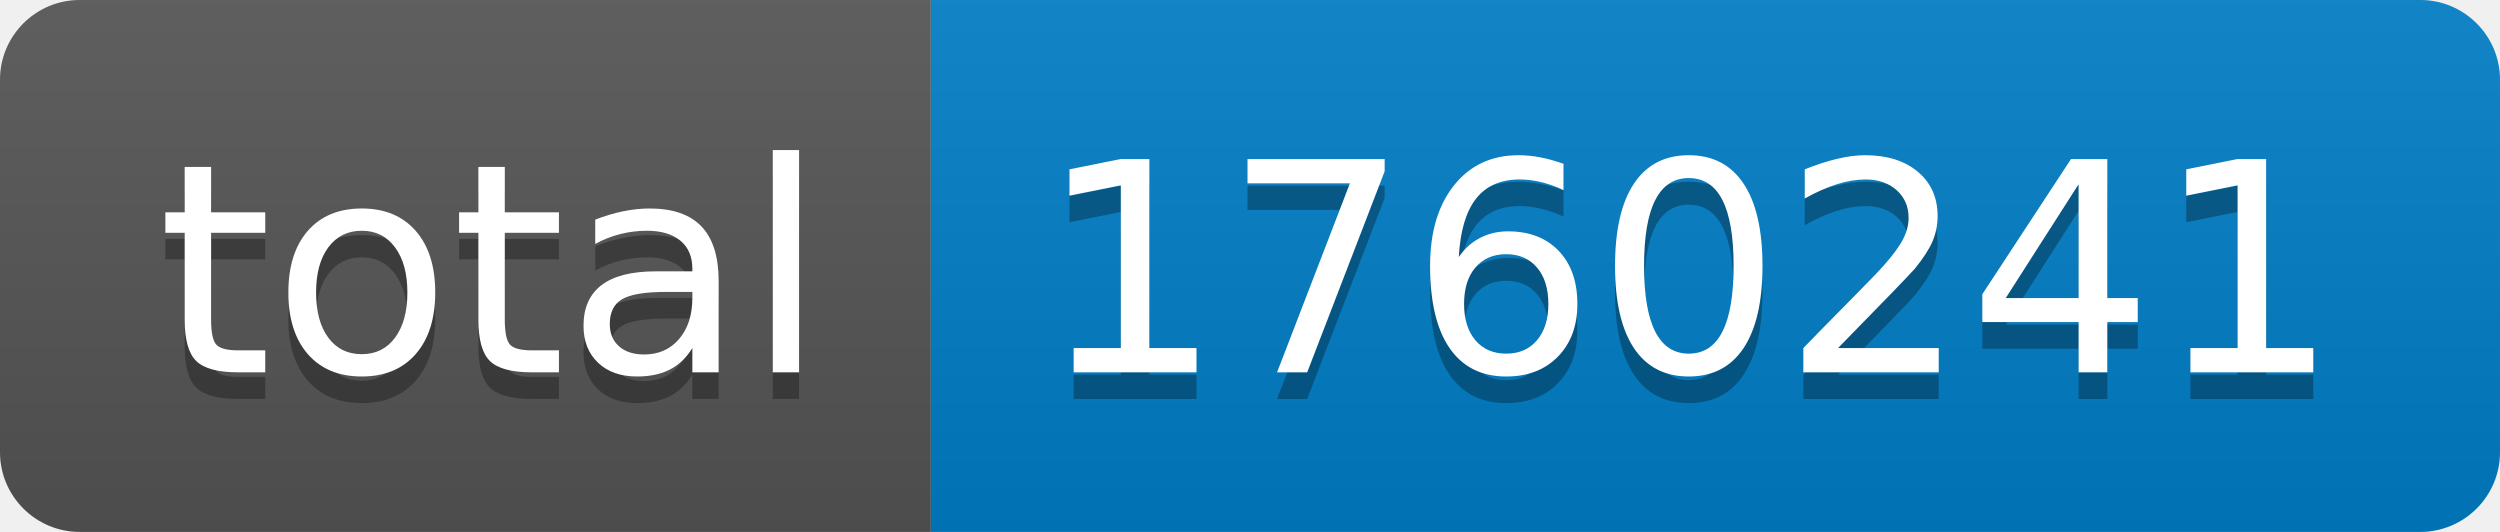
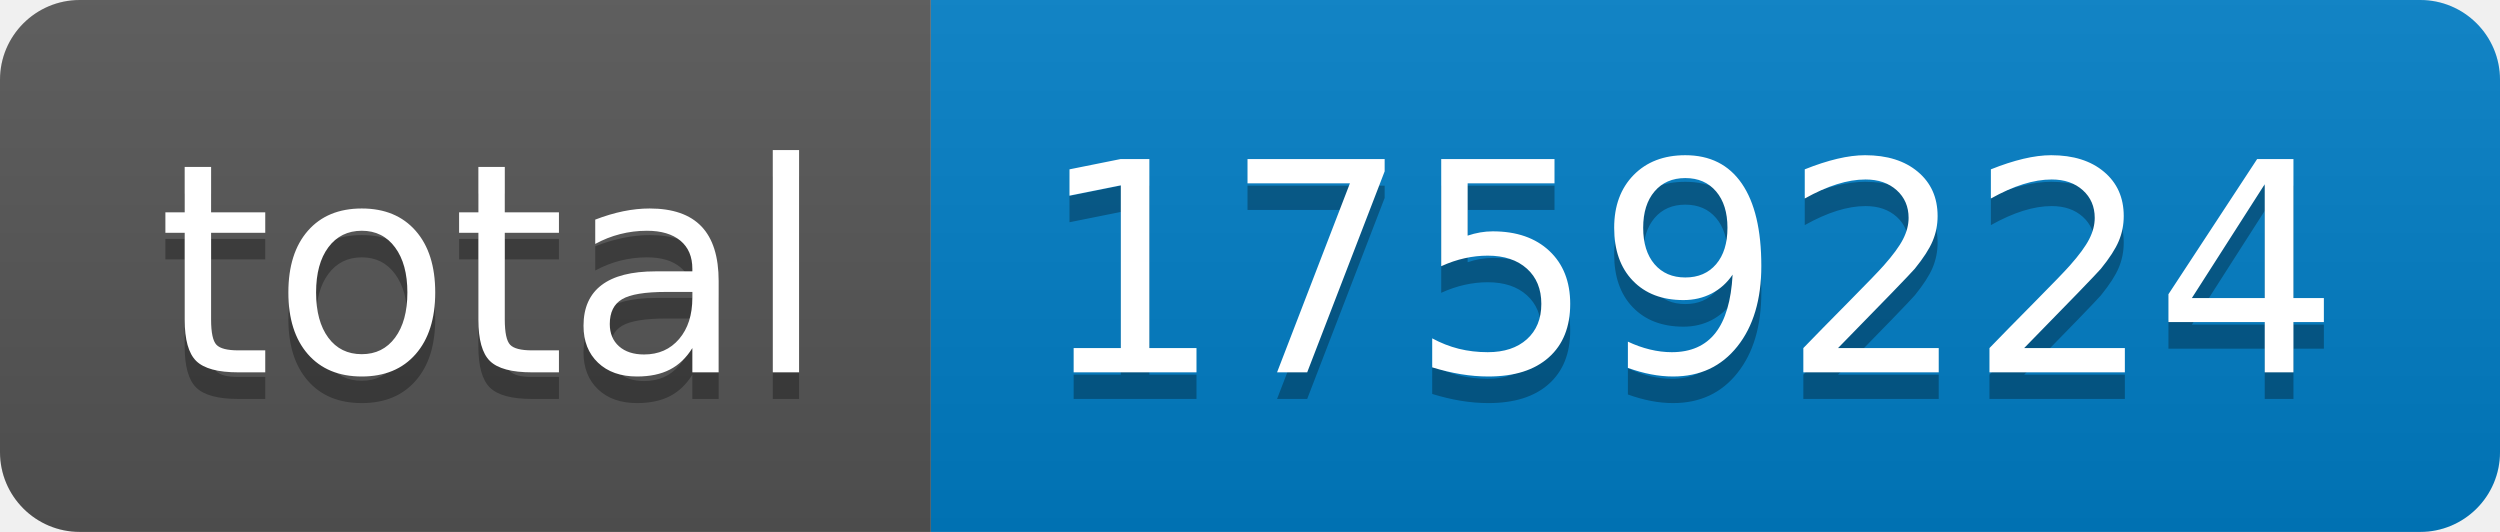
- <svg xmlns="http://www.w3.org/2000/svg" width="94" height="20" role="img" aria-label="total: 1760241">
+ <svg xmlns="http://www.w3.org/2000/svg" width="94" height="20" role="img" aria-label="total: 1759224">
  <linearGradient id="s" x2="0" y2="100%">
    <stop offset="0" stop-color="#bbb" stop-opacity=".1" />
    <stop offset="1" stop-opacity=".1" />
  </linearGradient>
  <clipPath id="r">
    <rect width="94" height="20" rx="3" fill="#fff" />
  </clipPath>
  <g clip-path="url(#r)">
    <rect width="35" height="20" fill="#555" />
    <rect x="35" width="59" height="20" fill="#007ec6" />
    <rect width="94" height="20" fill="url(#s)" />
  </g>
  <g fill="#fff" text-anchor="middle" font-family="Verdana,Geneva,DejaVu Sans,sans-serif" text-rendering="geometricPrecision" font-size="110">
    <text aria-hidden="true" x="185" y="150" fill="#010101" fill-opacity=".3" transform="scale(.1)" textLength="250">total</text>
    <text x="185" y="140" transform="scale(.1)" fill="#fff" textLength="250">total</text>
-     <text aria-hidden="true" x="635" y="150" fill="#010101" fill-opacity=".3" transform="scale(.1)" textLength="490">1760241</text>
-     <text x="635" y="140" transform="scale(.1)" fill="#fff" textLength="490">1760241</text>
+     <text aria-hidden="true" x="635" y="150" fill="#010101" fill-opacity=".3" transform="scale(.1)" textLength="490">1759224</text>
+     <text x="635" y="140" transform="scale(.1)" fill="#fff" textLength="490">1759224</text>
  </g>
</svg>
